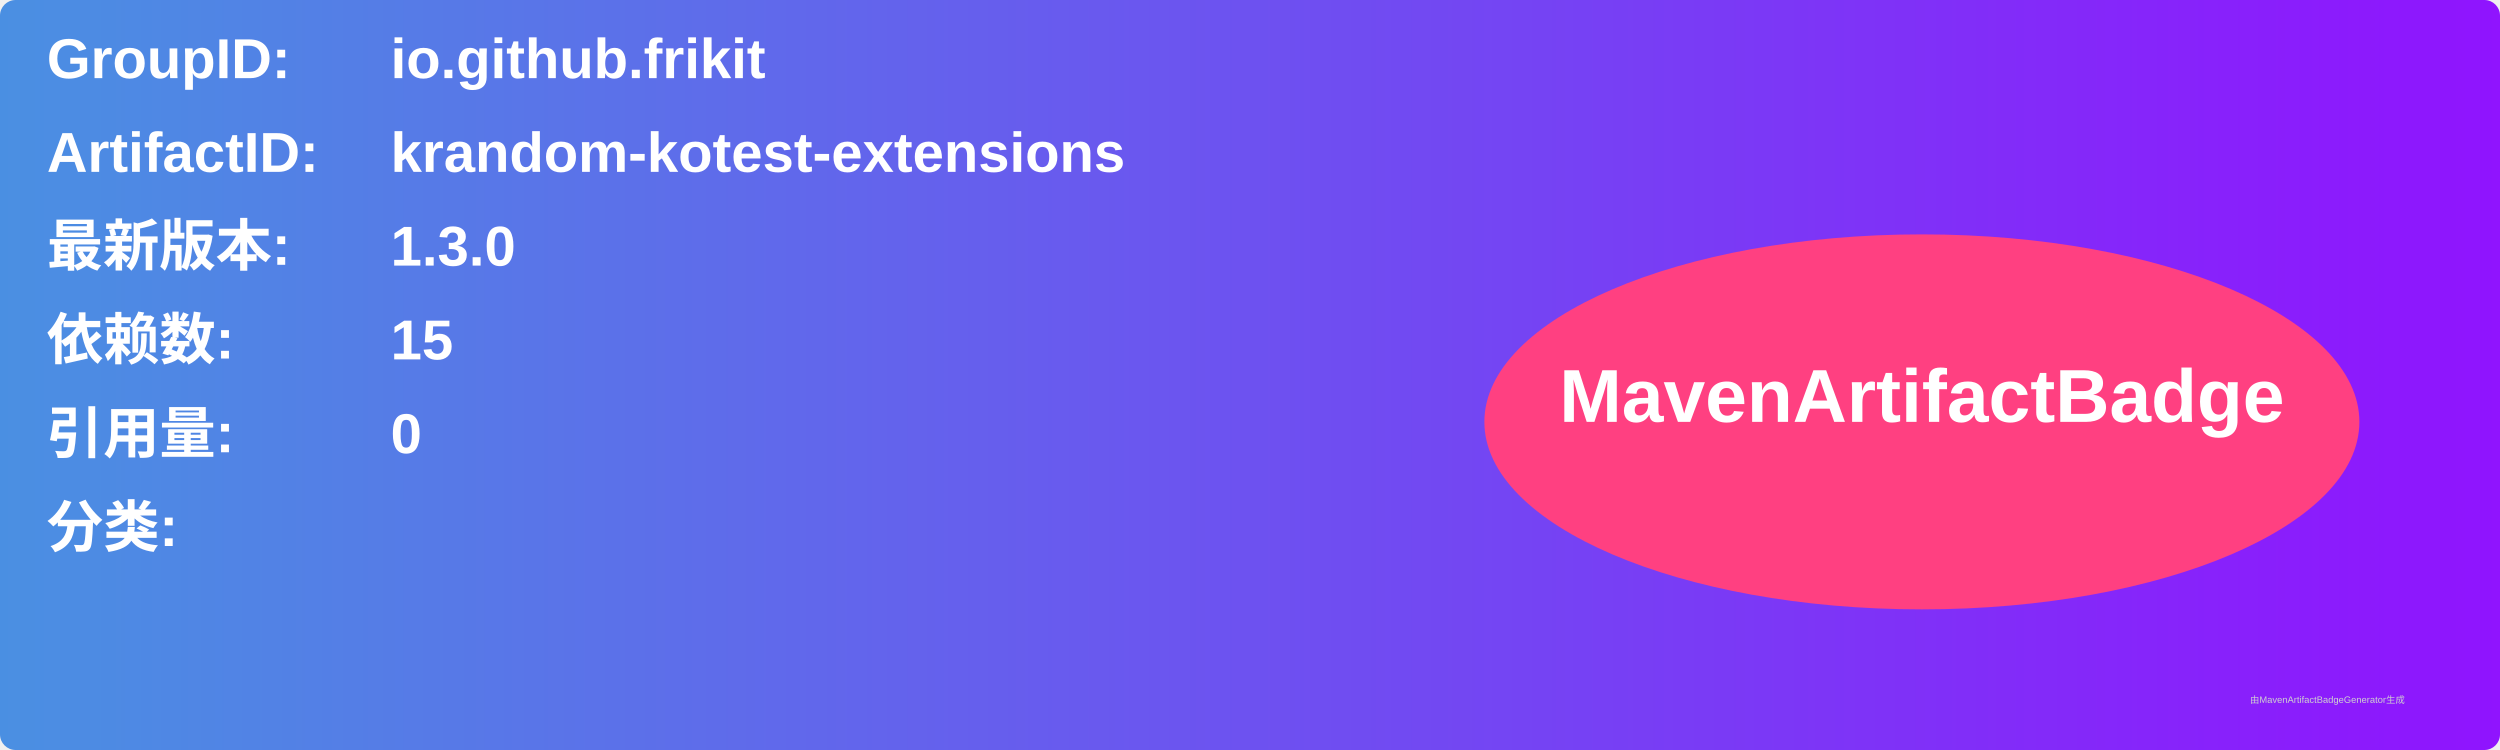
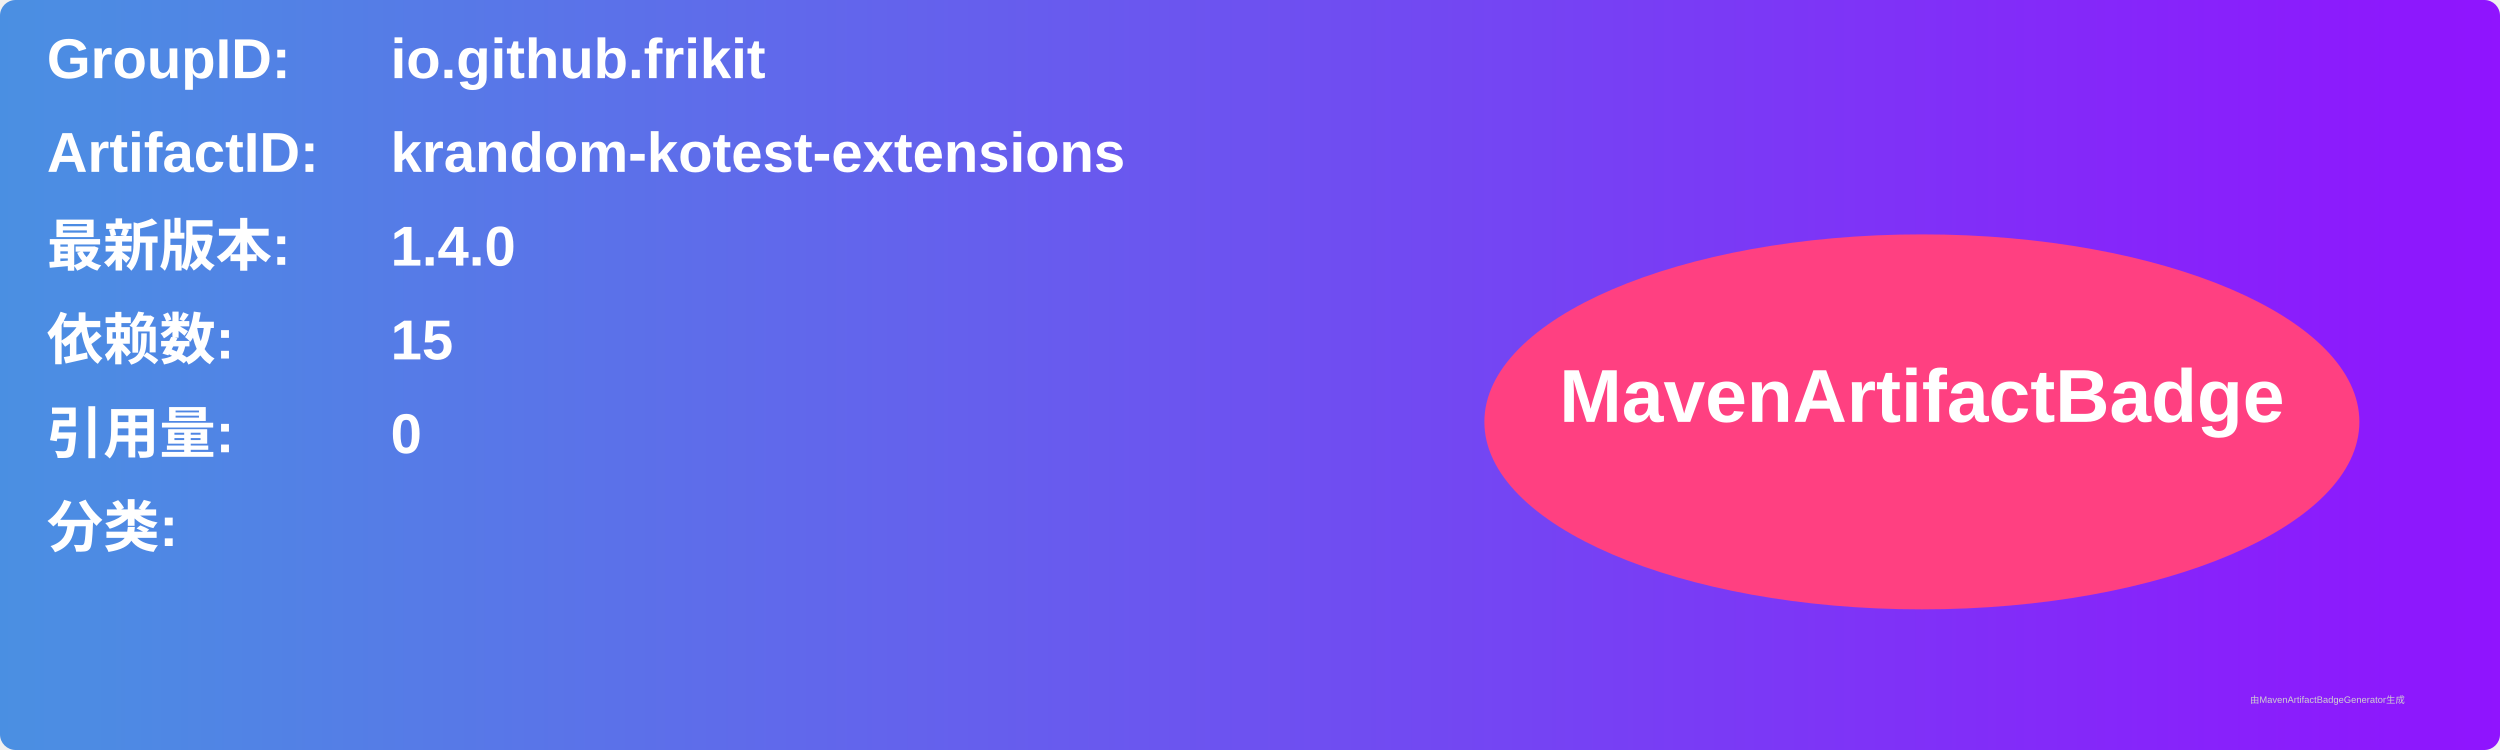
<svg xmlns="http://www.w3.org/2000/svg" width="800" height="240" viewBox="0 0 800 240">
  <linearGradient id="grad" x1="0%" y1="0%" x2="100%" y2="0%">
    <stop offset="0%" stop-color="#4a90e2" />
    <stop offset="100%" stop-color="#9013fe" />
  </linearGradient>
  <rect width="100%" height="100%" rx="5" ry="5" fill="url(#grad)" />
  <g transform="translate(15, 15)">
    <text x="0" y="10" font-family="Arial" font-size="18" fill="white" font-weight="bold" width="260">GroupID:</text>
    <text x="110" y="10" font-family="Arial" font-size="18" fill="white" font-weight="bold" width="460">io.github.frikit</text>
    <text x="0" y="40" font-family="Arial" font-size="18" fill="white" font-weight="bold" width="260">ArtifactID:</text>
    <text x="110" y="40" font-family="Arial" font-size="18" fill="white" font-weight="bold" width="460">krandom-kotest-extensions</text>
    <text x="0" y="70" font-family="Arial" font-size="18" fill="white" font-weight="bold">最新版本:</text>
    <text x="110" y="70" font-family="Arial" font-size="18" fill="white" font-weight="bold">
-       <tspan font-weight="bold">1.3.0</tspan>
+       <tspan font-weight="bold">1.4.0</tspan>
    </text>
    <text x="0" y="100" font-family="Arial" font-size="18" fill="white" font-weight="bold">依赖数: </text>
    <text x="110" y="100" font-family="Arial" font-size="18" fill="white">
      <tspan font-weight="bold">15</tspan>
    </text>
    <text x="0" y="130" font-family="Arial" font-size="18" fill="white" font-weight="bold">引用量: </text>
    <text x="110" y="130" font-family="Arial" font-size="18" fill="white">
      <tspan font-weight="bold">0</tspan>
    </text>
    <text x="0" y="160" font-family="Arial" font-size="18" fill="white" font-weight="bold">分类:</text>
    <text x="10" y="190" font-family="Arial" font-size="10" fill="white">
      <tspan font-weight="bold" />
    </text>
    <ellipse cx="600" cy="120" rx="140" ry="60" fill="#ff4081" />
    <text x="600" y="120" text-anchor="middle" font-family="Arial" font-size="24" fill="white" font-weight="bold">MavenArtifactBadge</text>
  </g>
  <text x="720" y="225" font-family="Arial" font-size="3" fill="#d0d0d0">由MavenArtifactBadgeGenerator生成</text>
</svg>
